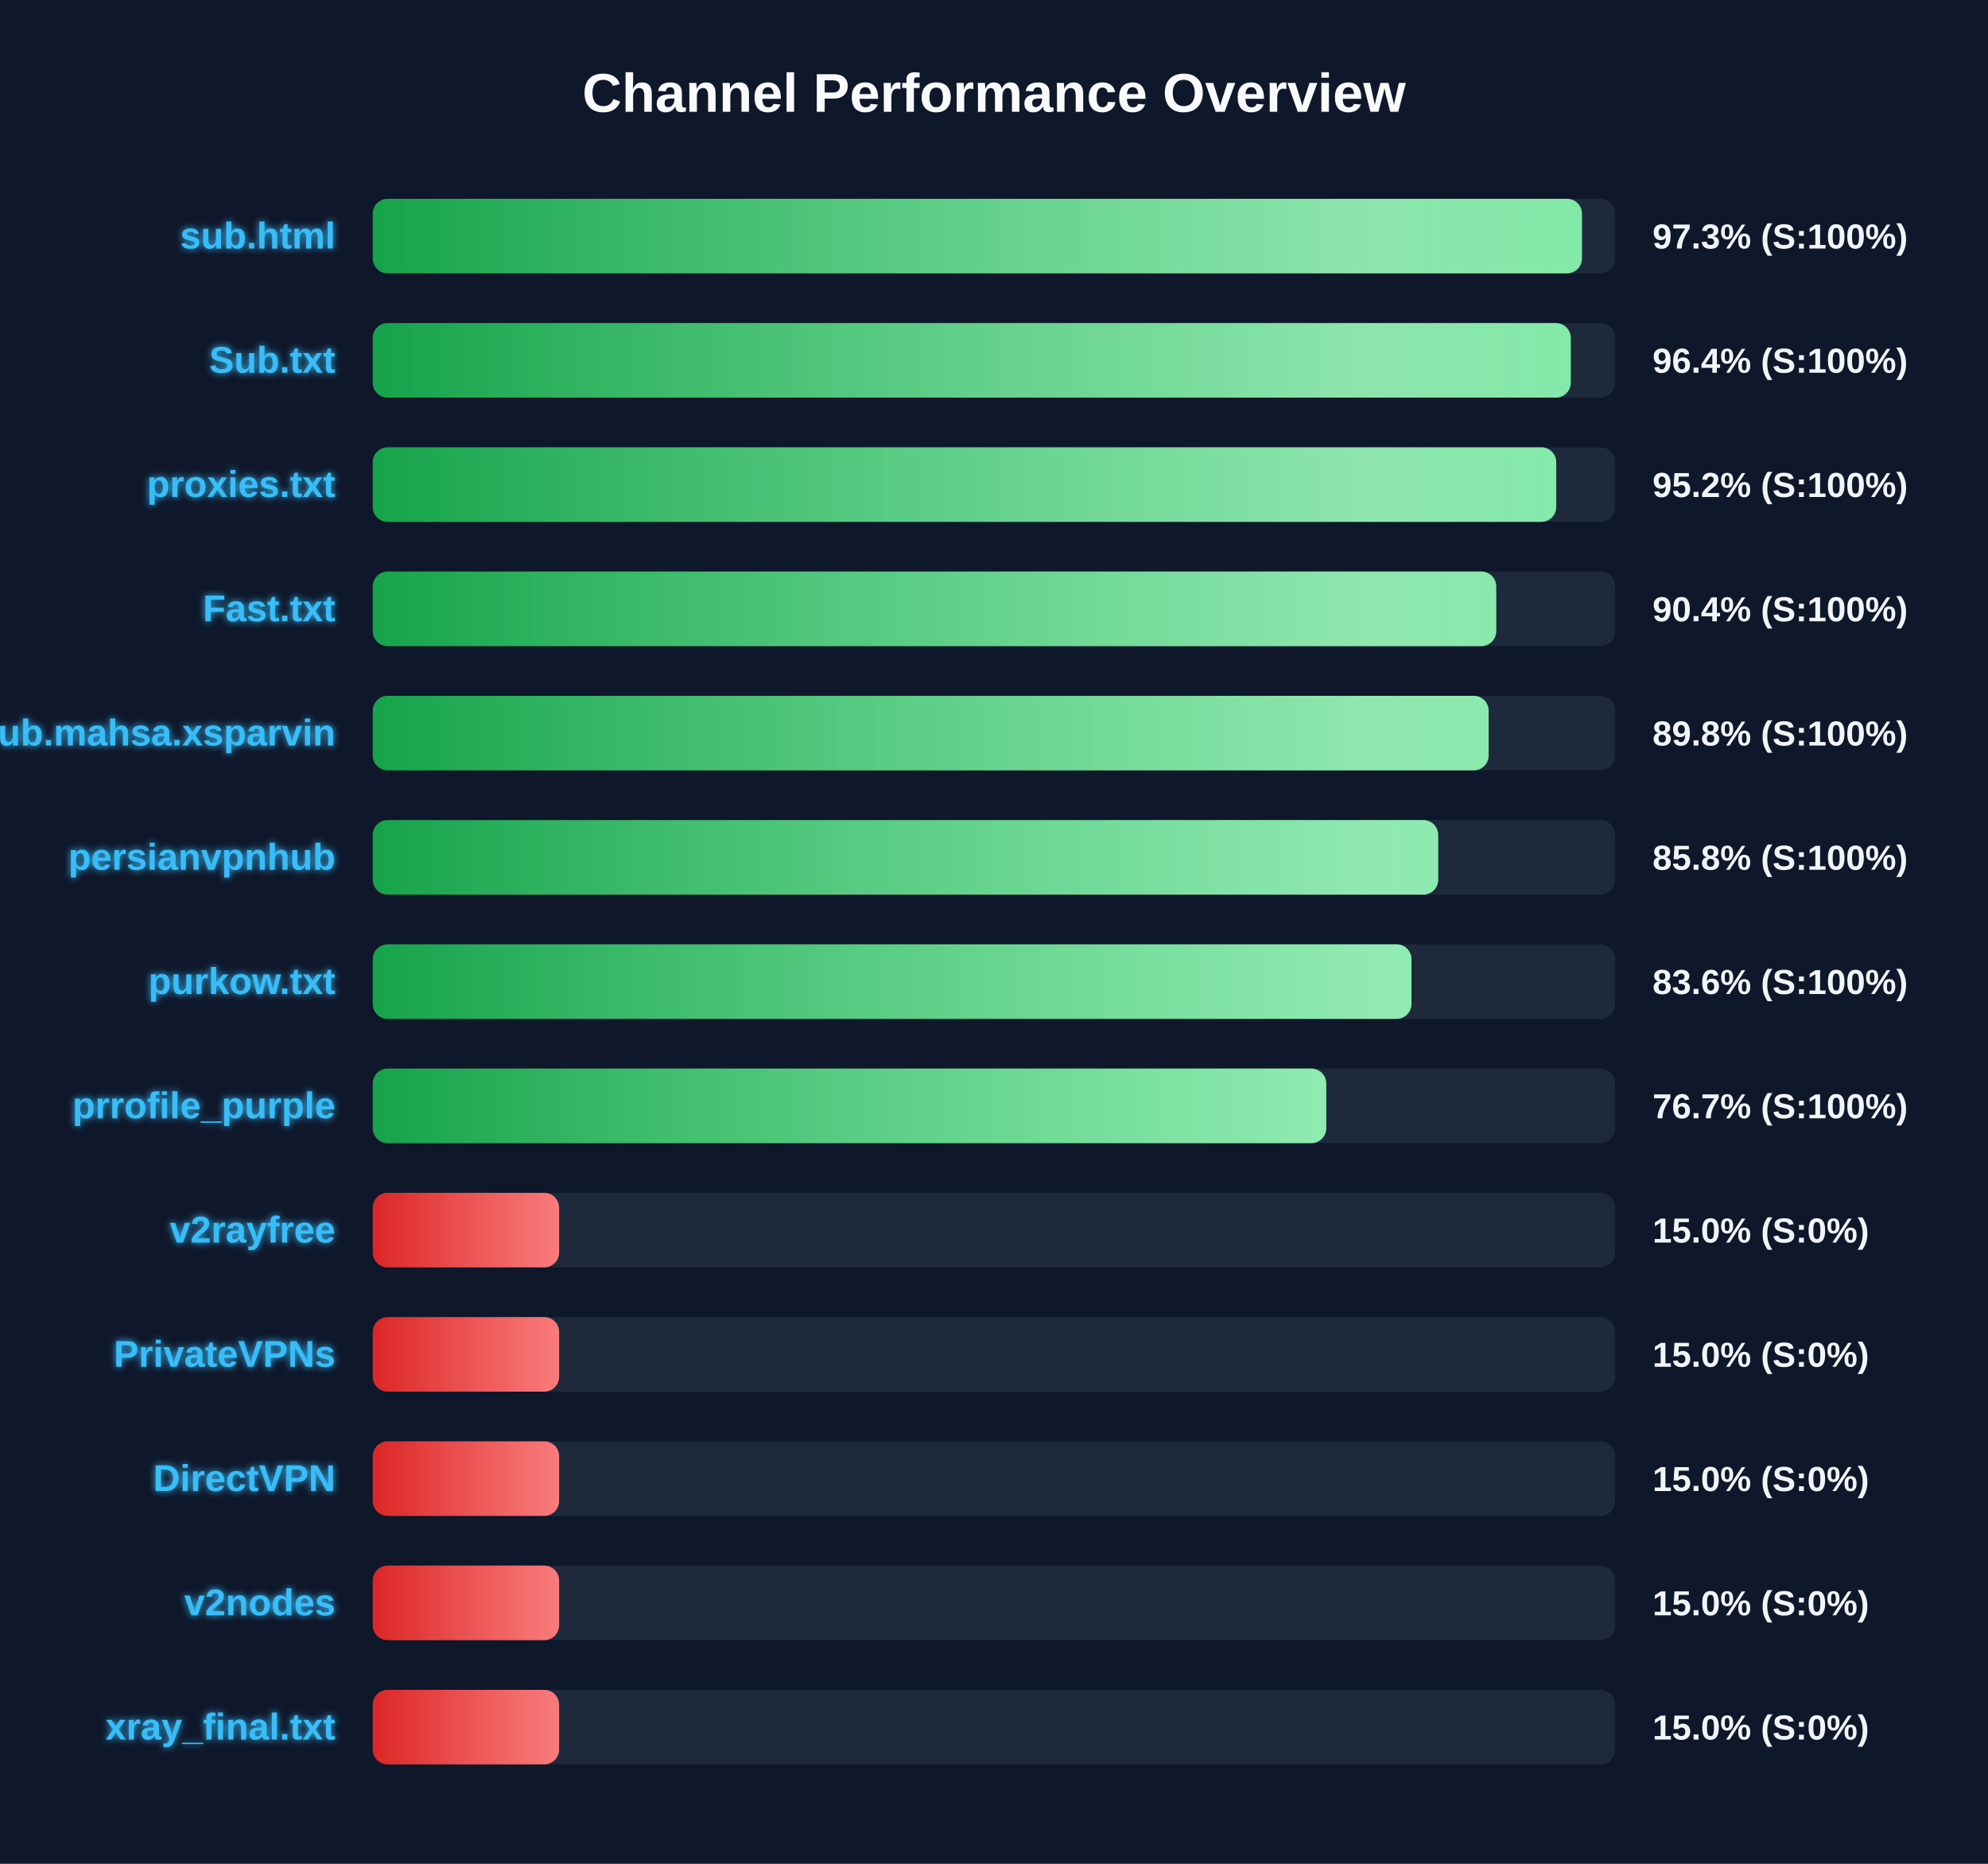
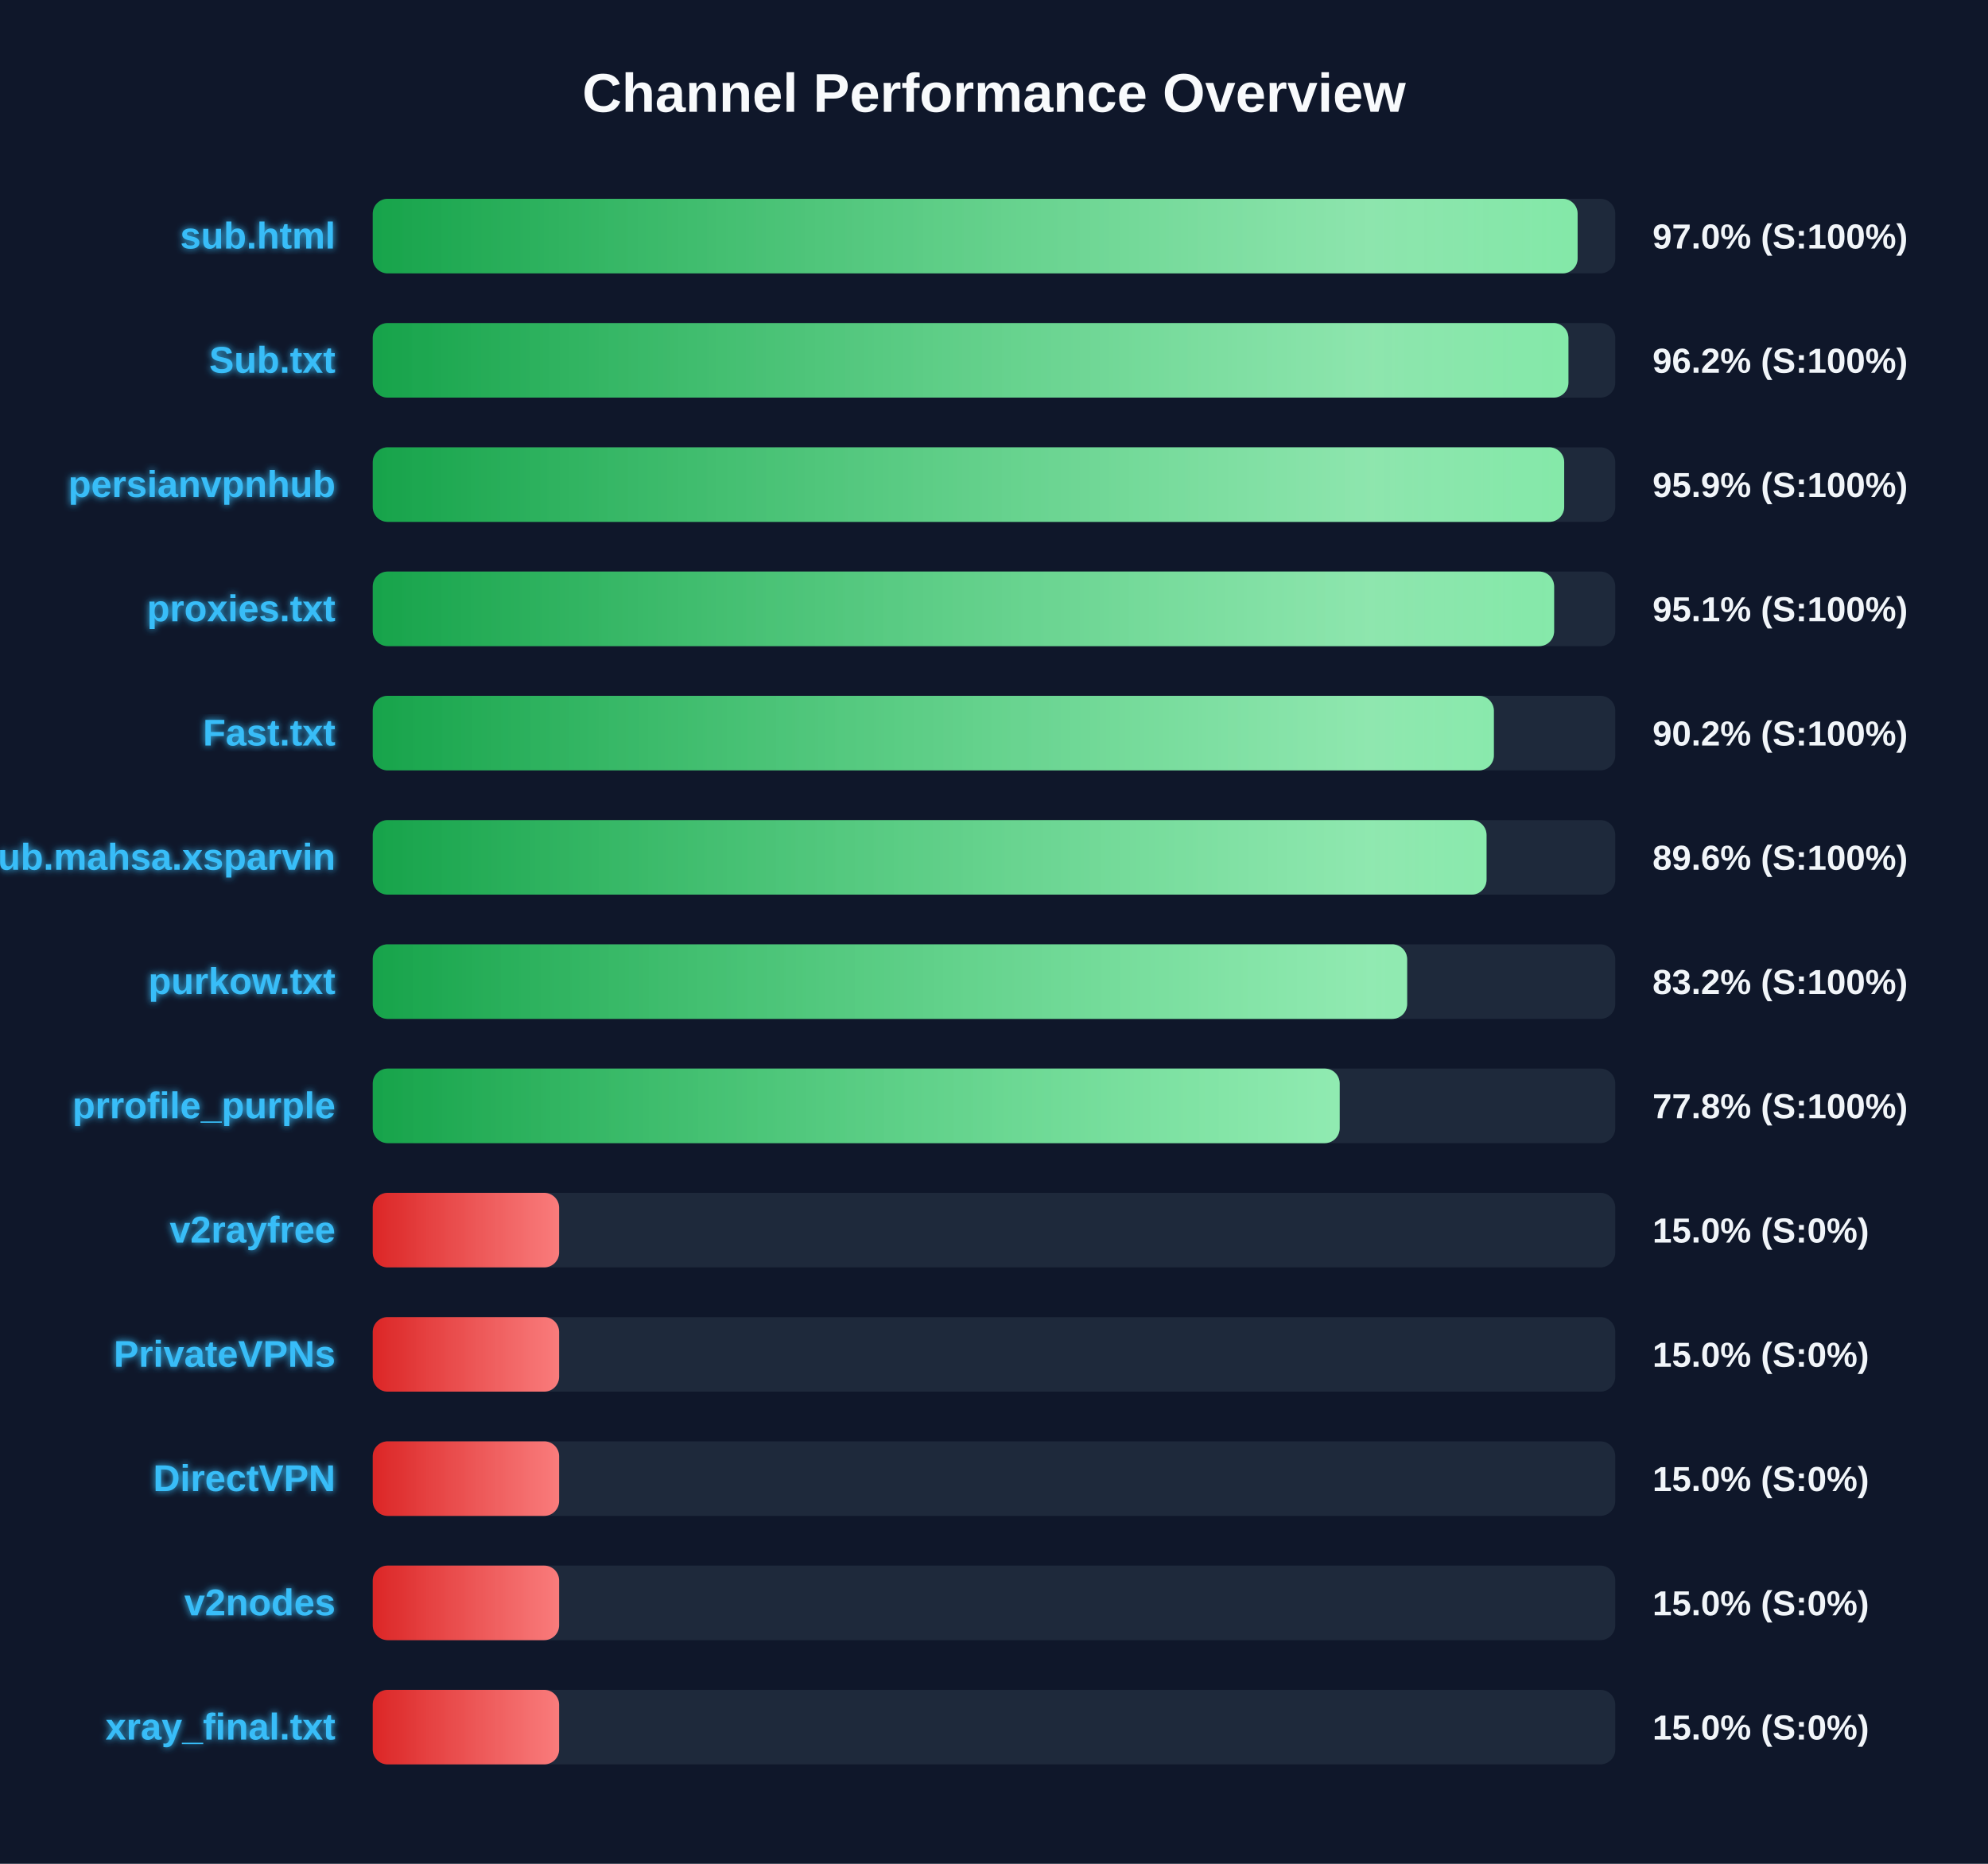
<svg xmlns="http://www.w3.org/2000/svg" width="800" height="750" version="1.1">
  <defs>
    <linearGradient id="grad-green" x1="0%" y1="0%" x2="100%" y2="0%">
      <stop offset="0%" stop-color="#16a34a" />
      <stop offset="100%" stop-color="#4ade80" />
    </linearGradient>
    <linearGradient id="grad-yellow" x1="0%" y1="0%" x2="100%" y2="0%">
      <stop offset="0%" stop-color="#ca8a04" />
      <stop offset="100%" stop-color="#fde047" />
    </linearGradient>
    <linearGradient id="grad-red" x1="0%" y1="0%" x2="100%" y2="0%">
      <stop offset="0%" stop-color="#dc2626" />
      <stop offset="100%" stop-color="#f87171" />
    </linearGradient>
    <linearGradient id="shimmer" x1="0%" y1="0%" x2="100%" y2="0%">
      <stop offset="0%" stop-color="rgba(255,255,255,0)" />
      <stop offset="50%" stop-color="rgba(255,255,255,0.4)" />
      <stop offset="100%" stop-color="rgba(255,255,255,0)" />
    </linearGradient>
    <filter id="glow" x="-20%" y="-20%" width="140%" height="140%">
      <feGaussianBlur stdDeviation="1.5" result="blur" />
      <feComposite in="SourceGraphic" in2="blur" operator="over" />
    </filter>
  </defs>
  <style>
        .bg-rect { fill: #0f172a; }
        .title { font: bold 22px 'Segoe UI', Arial, sans-serif; fill: #f8fafc; }
        .row { font: bold 15px 'Segoe UI', Arial, sans-serif; fill: #38bdf8; filter: url(#glow); }
        .score { font: bold 14px 'Segoe UI', Arial, sans-serif; fill: #f1f5f9; }
        @keyframes shimmer-anim {
            0% { transform: translateX(-100%); }
            100% { transform: translateX(200%); }
        }
        .shimmer-rect {
            animation: shimmer-anim 2.5s infinite linear;
        }
    </style>
  <rect width="100%" height="100%" class="bg-rect" />
  <text x="400" y="45" text-anchor="middle" class="title">Channel Performance Overview</text>
  <rect x="150" y="80" width="500" height="30" fill="#1e293b" rx="6" />
  <clipPath id="clip-0">
-     <rect x="150" y="80" width="486.6" height="30" rx="6" />
+     <rect x="150" y="80" width="484.85" height="30" rx="6" />
  </clipPath>
-   <rect x="150" y="80" width="486.6" height="30" fill="url(#grad-green)" rx="6" />
+   <rect x="150" y="80" width="484.85" height="30" fill="url(#grad-green)" rx="6" />
  <g clip-path="url(#clip-0)">
    <rect x="150" y="80" width="100%" height="30" fill="url(#shimmer)" class="shimmer-rect" />
  </g>
  <text x="135" y="100" text-anchor="end" class="row">sub.html</text>
-   <text x="665" y="100" text-anchor="start" class="score">97.3% (S:100%)</text>
+   <text x="665" y="100" text-anchor="start" class="score">97.0% (S:100%)</text>
  <rect x="150" y="130" width="500" height="30" fill="#1e293b" rx="6" />
  <clipPath id="clip-1">
-     <rect x="150" y="130" width="482.1" height="30" rx="6" />
+     <rect x="150" y="130" width="481.15" height="30" rx="6" />
  </clipPath>
-   <rect x="150" y="130" width="482.1" height="30" fill="url(#grad-green)" rx="6" />
+   <rect x="150" y="130" width="481.15" height="30" fill="url(#grad-green)" rx="6" />
  <g clip-path="url(#clip-1)">
    <rect x="150" y="130" width="100%" height="30" fill="url(#shimmer)" class="shimmer-rect" />
  </g>
  <text x="135" y="150" text-anchor="end" class="row">Sub.txt</text>
-   <text x="665" y="150" text-anchor="start" class="score">96.4% (S:100%)</text>
+   <text x="665" y="150" text-anchor="start" class="score">96.2% (S:100%)</text>
  <rect x="150" y="180" width="500" height="30" fill="#1e293b" rx="6" />
  <clipPath id="clip-2">
-     <rect x="150" y="180" width="476.25" height="30" rx="6" />
+     <rect x="150" y="180" width="479.45" height="30" rx="6" />
  </clipPath>
-   <rect x="150" y="180" width="476.25" height="30" fill="url(#grad-green)" rx="6" />
+   <rect x="150" y="180" width="479.45" height="30" fill="url(#grad-green)" rx="6" />
  <g clip-path="url(#clip-2)">
    <rect x="150" y="180" width="100%" height="30" fill="url(#shimmer)" class="shimmer-rect" />
  </g>
-   <text x="135" y="200" text-anchor="end" class="row">proxies.txt</text>
-   <text x="665" y="200" text-anchor="start" class="score">95.2% (S:100%)</text>
+   <text x="135" y="200" text-anchor="end" class="row">persianvpnhub</text>
+   <text x="665" y="200" text-anchor="start" class="score">95.9% (S:100%)</text>
  <rect x="150" y="230" width="500" height="30" fill="#1e293b" rx="6" />
  <clipPath id="clip-3">
-     <rect x="150" y="230" width="452.1" height="30" rx="6" />
+     <rect x="150" y="230" width="475.4" height="30" rx="6" />
  </clipPath>
-   <rect x="150" y="230" width="452.1" height="30" fill="url(#grad-green)" rx="6" />
+   <rect x="150" y="230" width="475.4" height="30" fill="url(#grad-green)" rx="6" />
  <g clip-path="url(#clip-3)">
    <rect x="150" y="230" width="100%" height="30" fill="url(#shimmer)" class="shimmer-rect" />
  </g>
-   <text x="135" y="250" text-anchor="end" class="row">Fast.txt</text>
-   <text x="665" y="250" text-anchor="start" class="score">90.4% (S:100%)</text>
+   <text x="135" y="250" text-anchor="end" class="row">proxies.txt</text>
+   <text x="665" y="250" text-anchor="start" class="score">95.1% (S:100%)</text>
  <rect x="150" y="280" width="500" height="30" fill="#1e293b" rx="6" />
  <clipPath id="clip-4">
-     <rect x="150" y="280" width="449.05" height="30" rx="6" />
+     <rect x="150" y="280" width="451.15" height="30" rx="6" />
  </clipPath>
-   <rect x="150" y="280" width="449.05" height="30" fill="url(#grad-green)" rx="6" />
+   <rect x="150" y="280" width="451.15" height="30" fill="url(#grad-green)" rx="6" />
  <g clip-path="url(#clip-4)">
    <rect x="150" y="280" width="100%" height="30" fill="url(#shimmer)" class="shimmer-rect" />
  </g>
-   <text x="135" y="300" text-anchor="end" class="row">Sub.mahsa.xsparvin</text>
-   <text x="665" y="300" text-anchor="start" class="score">89.8% (S:100%)</text>
+   <text x="135" y="300" text-anchor="end" class="row">Fast.txt</text>
+   <text x="665" y="300" text-anchor="start" class="score">90.2% (S:100%)</text>
  <rect x="150" y="330" width="500" height="30" fill="#1e293b" rx="6" />
  <clipPath id="clip-5">
-     <rect x="150" y="330" width="428.75" height="30" rx="6" />
+     <rect x="150" y="330" width="448.2" height="30" rx="6" />
  </clipPath>
-   <rect x="150" y="330" width="428.75" height="30" fill="url(#grad-green)" rx="6" />
+   <rect x="150" y="330" width="448.2" height="30" fill="url(#grad-green)" rx="6" />
  <g clip-path="url(#clip-5)">
    <rect x="150" y="330" width="100%" height="30" fill="url(#shimmer)" class="shimmer-rect" />
  </g>
-   <text x="135" y="350" text-anchor="end" class="row">persianvpnhub</text>
-   <text x="665" y="350" text-anchor="start" class="score">85.8% (S:100%)</text>
+   <text x="135" y="350" text-anchor="end" class="row">Sub.mahsa.xsparvin</text>
+   <text x="665" y="350" text-anchor="start" class="score">89.6% (S:100%)</text>
  <rect x="150" y="380" width="500" height="30" fill="#1e293b" rx="6" />
  <clipPath id="clip-6">
-     <rect x="150" y="380" width="418.0" height="30" rx="6" />
+     <rect x="150" y="380" width="416.25" height="30" rx="6" />
  </clipPath>
-   <rect x="150" y="380" width="418.0" height="30" fill="url(#grad-green)" rx="6" />
+   <rect x="150" y="380" width="416.25" height="30" fill="url(#grad-green)" rx="6" />
  <g clip-path="url(#clip-6)">
    <rect x="150" y="380" width="100%" height="30" fill="url(#shimmer)" class="shimmer-rect" />
  </g>
  <text x="135" y="400" text-anchor="end" class="row">purkow.txt</text>
-   <text x="665" y="400" text-anchor="start" class="score">83.6% (S:100%)</text>
+   <text x="665" y="400" text-anchor="start" class="score">83.2% (S:100%)</text>
  <rect x="150" y="430" width="500" height="30" fill="#1e293b" rx="6" />
  <clipPath id="clip-7">
-     <rect x="150" y="430" width="383.7" height="30" rx="6" />
+     <rect x="150" y="430" width="389.1" height="30" rx="6" />
  </clipPath>
-   <rect x="150" y="430" width="383.7" height="30" fill="url(#grad-green)" rx="6" />
+   <rect x="150" y="430" width="389.1" height="30" fill="url(#grad-green)" rx="6" />
  <g clip-path="url(#clip-7)">
    <rect x="150" y="430" width="100%" height="30" fill="url(#shimmer)" class="shimmer-rect" />
  </g>
  <text x="135" y="450" text-anchor="end" class="row">prrofile_purple</text>
-   <text x="665" y="450" text-anchor="start" class="score">76.7% (S:100%)</text>
+   <text x="665" y="450" text-anchor="start" class="score">77.8% (S:100%)</text>
  <rect x="150" y="480" width="500" height="30" fill="#1e293b" rx="6" />
  <clipPath id="clip-8">
    <rect x="150" y="480" width="75.0" height="30" rx="6" />
  </clipPath>
  <rect x="150" y="480" width="75.0" height="30" fill="url(#grad-red)" rx="6" />
  <g clip-path="url(#clip-8)">
    <rect x="150" y="480" width="100%" height="30" fill="url(#shimmer)" class="shimmer-rect" />
  </g>
  <text x="135" y="500" text-anchor="end" class="row">v2rayfree</text>
  <text x="665" y="500" text-anchor="start" class="score">15.0% (S:0%)</text>
  <rect x="150" y="530" width="500" height="30" fill="#1e293b" rx="6" />
  <clipPath id="clip-9">
    <rect x="150" y="530" width="75.0" height="30" rx="6" />
  </clipPath>
  <rect x="150" y="530" width="75.0" height="30" fill="url(#grad-red)" rx="6" />
  <g clip-path="url(#clip-9)">
    <rect x="150" y="530" width="100%" height="30" fill="url(#shimmer)" class="shimmer-rect" />
  </g>
  <text x="135" y="550" text-anchor="end" class="row">PrivateVPNs</text>
  <text x="665" y="550" text-anchor="start" class="score">15.0% (S:0%)</text>
  <rect x="150" y="580" width="500" height="30" fill="#1e293b" rx="6" />
  <clipPath id="clip-10">
    <rect x="150" y="580" width="75.0" height="30" rx="6" />
  </clipPath>
  <rect x="150" y="580" width="75.0" height="30" fill="url(#grad-red)" rx="6" />
  <g clip-path="url(#clip-10)">
    <rect x="150" y="580" width="100%" height="30" fill="url(#shimmer)" class="shimmer-rect" />
  </g>
  <text x="135" y="600" text-anchor="end" class="row">DirectVPN</text>
  <text x="665" y="600" text-anchor="start" class="score">15.0% (S:0%)</text>
  <rect x="150" y="630" width="500" height="30" fill="#1e293b" rx="6" />
  <clipPath id="clip-11">
    <rect x="150" y="630" width="75.0" height="30" rx="6" />
  </clipPath>
  <rect x="150" y="630" width="75.0" height="30" fill="url(#grad-red)" rx="6" />
  <g clip-path="url(#clip-11)">
    <rect x="150" y="630" width="100%" height="30" fill="url(#shimmer)" class="shimmer-rect" />
  </g>
  <text x="135" y="650" text-anchor="end" class="row">v2nodes</text>
  <text x="665" y="650" text-anchor="start" class="score">15.0% (S:0%)</text>
  <rect x="150" y="680" width="500" height="30" fill="#1e293b" rx="6" />
  <clipPath id="clip-12">
    <rect x="150" y="680" width="75.0" height="30" rx="6" />
  </clipPath>
  <rect x="150" y="680" width="75.0" height="30" fill="url(#grad-red)" rx="6" />
  <g clip-path="url(#clip-12)">
    <rect x="150" y="680" width="100%" height="30" fill="url(#shimmer)" class="shimmer-rect" />
  </g>
  <text x="135" y="700" text-anchor="end" class="row">xray_final.txt</text>
  <text x="665" y="700" text-anchor="start" class="score">15.0% (S:0%)</text>
</svg>
